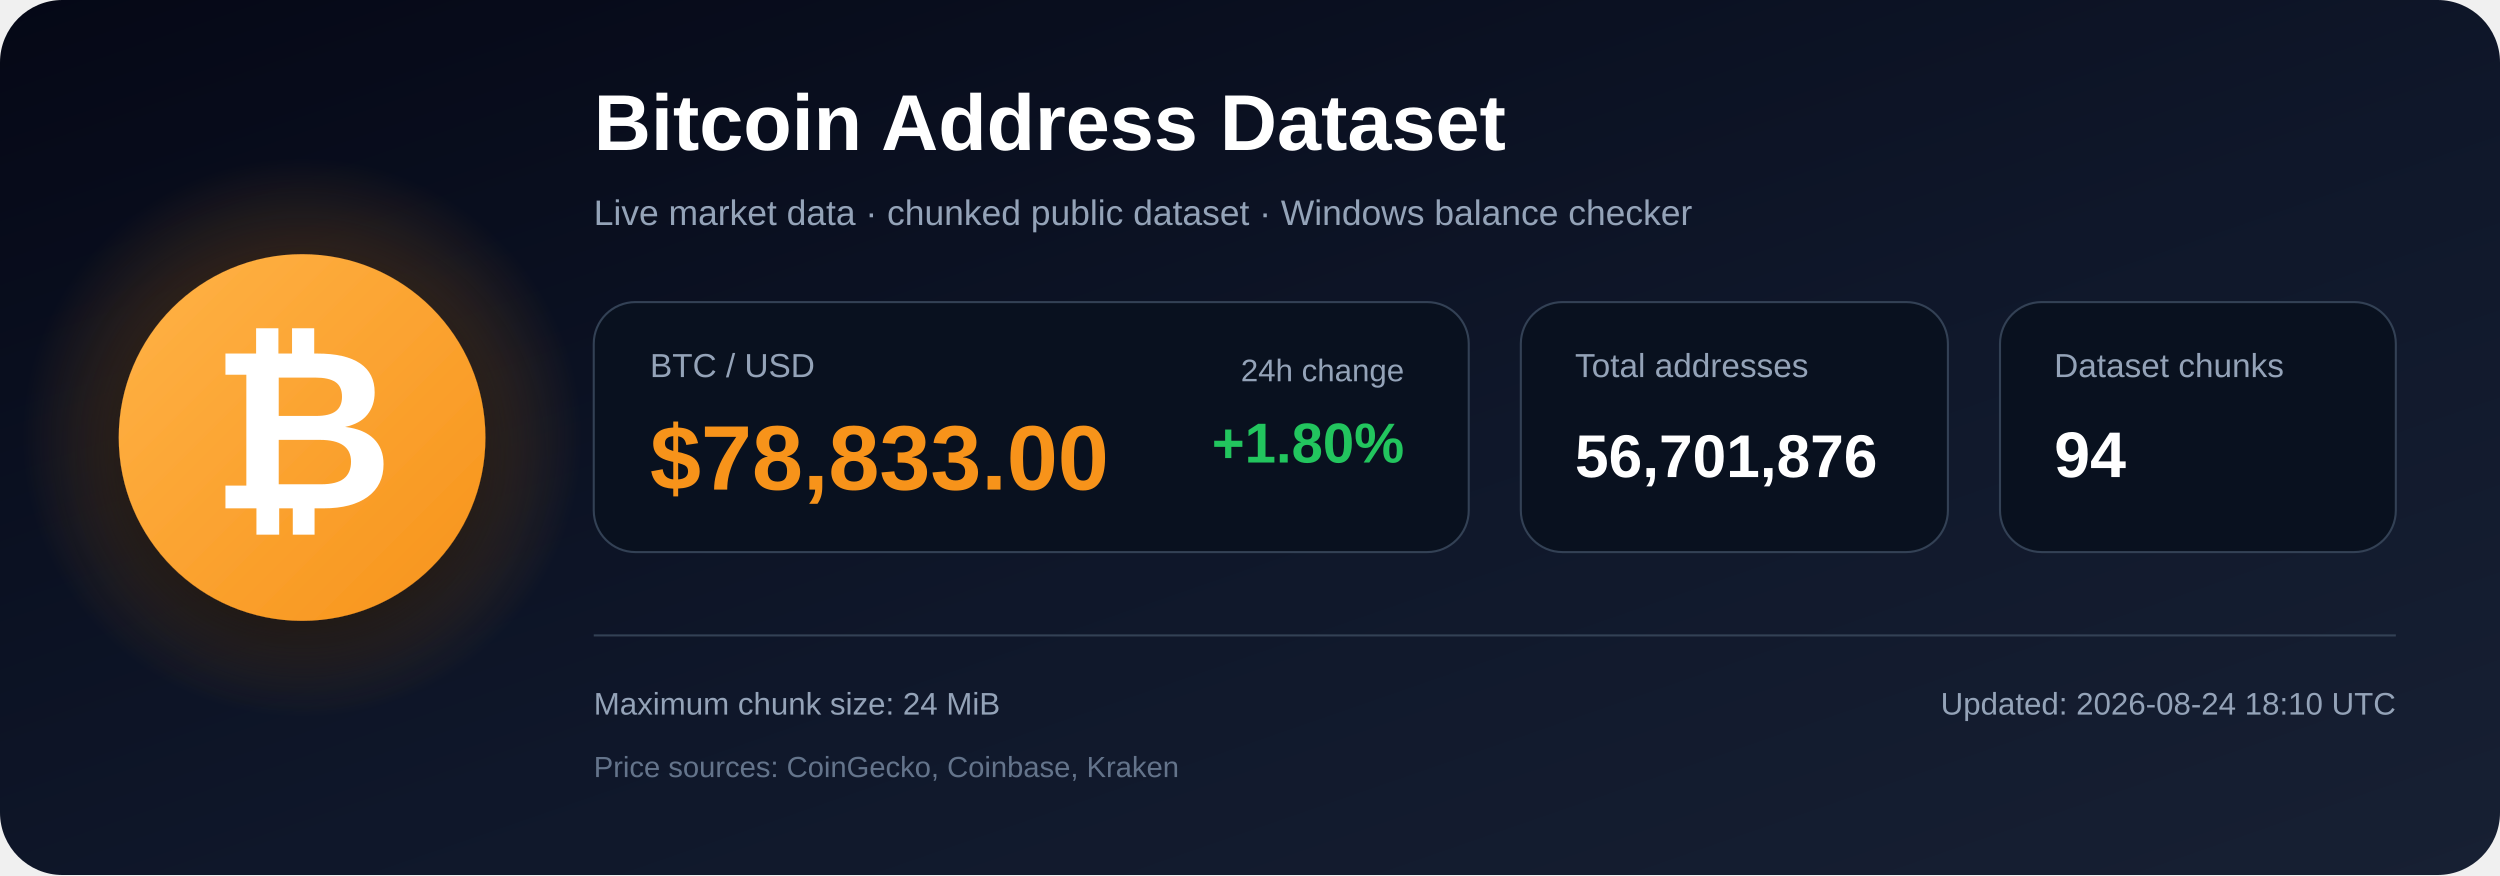
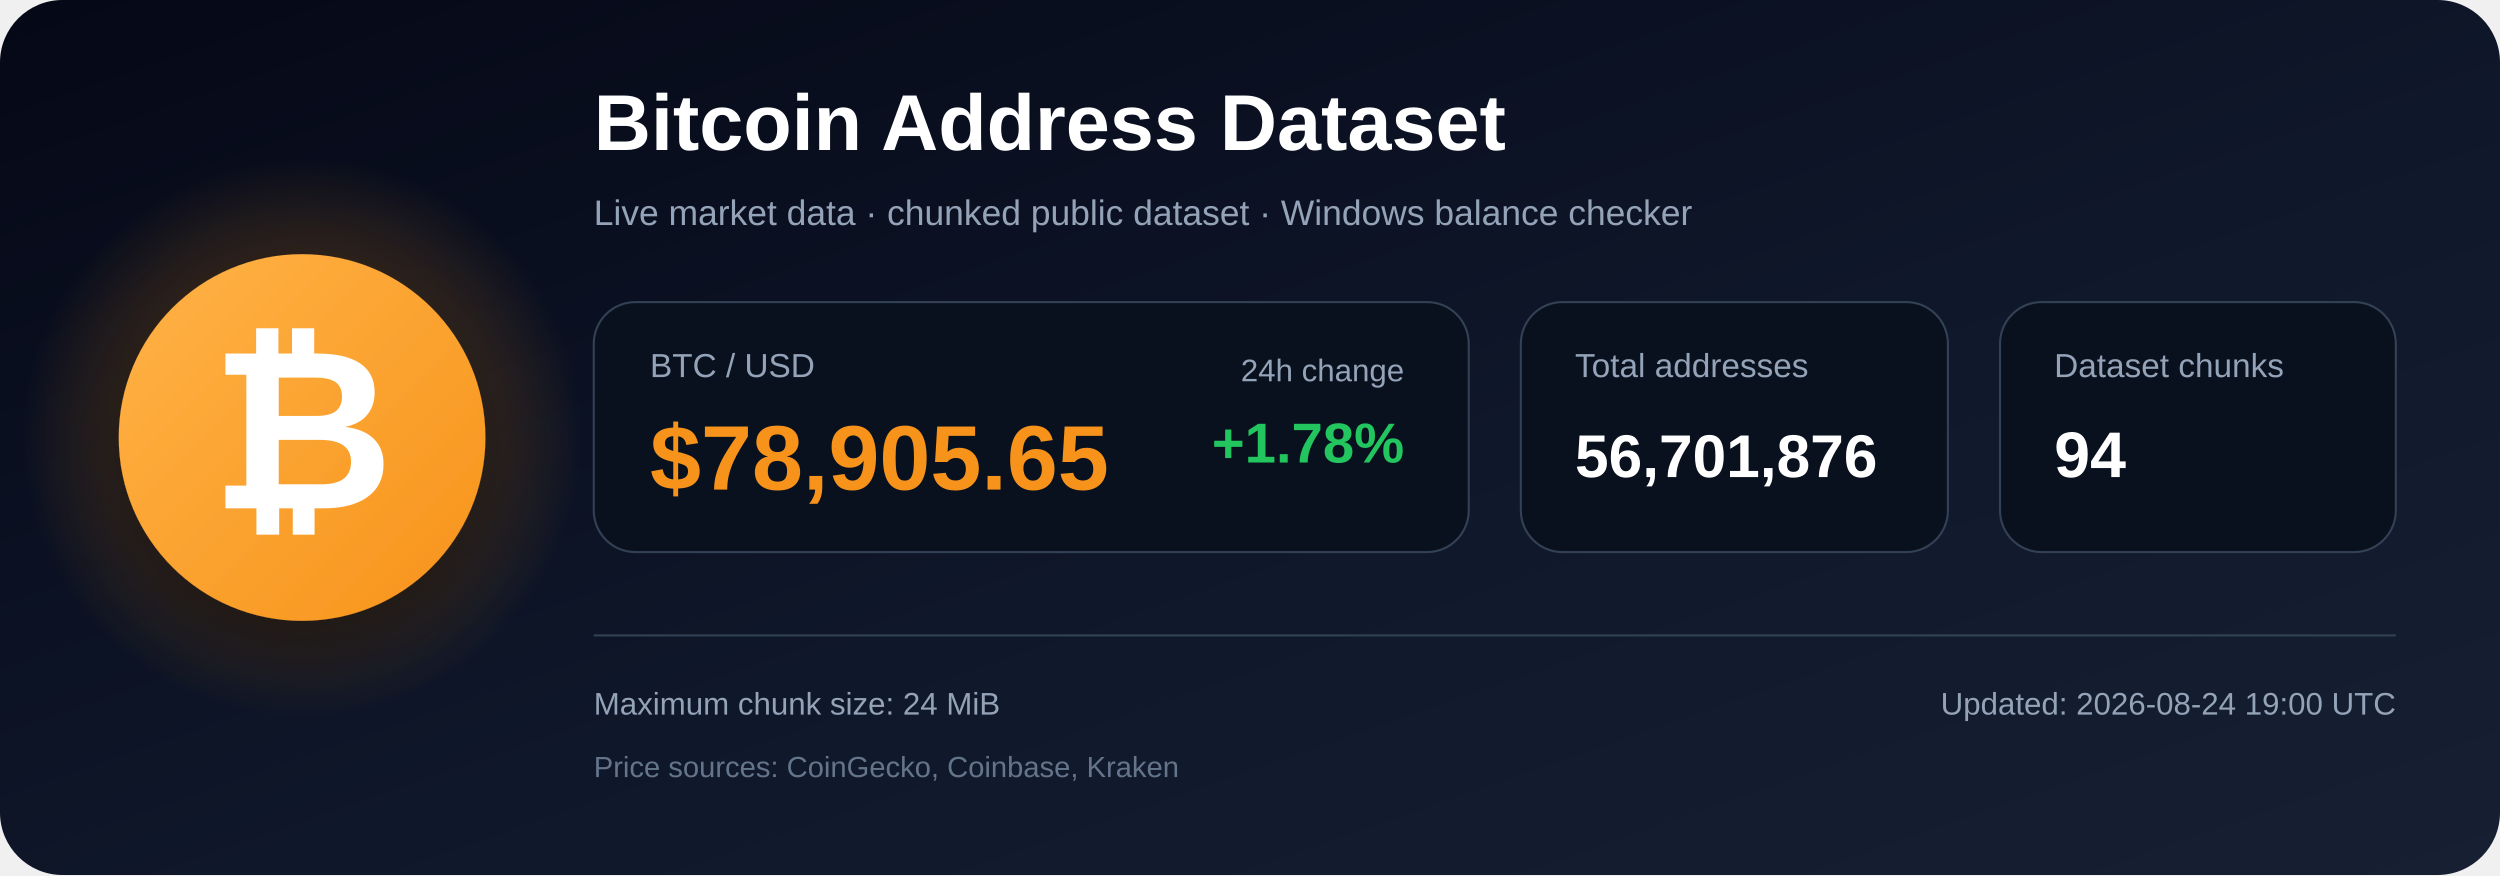
<svg xmlns="http://www.w3.org/2000/svg" width="1200" height="420" viewBox="0 0 1200 420" role="img" aria-labelledby="title description">
  <defs>
    <linearGradient id="bg" x1="0" y1="0" x2="1" y2="1">
      <stop offset="0%" stop-color="#050816" />
      <stop offset="55%" stop-color="#0f172a" />
      <stop offset="100%" stop-color="#172033" />
    </linearGradient>
    <radialGradient id="glow">
      <stop offset="0%" stop-color="#f7931a" stop-opacity=".48" />
      <stop offset="100%" stop-color="#f7931a" stop-opacity="0" />
    </radialGradient>
    <linearGradient id="orange" x1="0" y1="0" x2="1" y2="1">
      <stop offset="0%" stop-color="#ffb347" />
      <stop offset="100%" stop-color="#f7931a" />
    </linearGradient>
    <filter id="shadow" x="-40%" y="-40%" width="180%" height="180%">
      <feDropShadow dx="0" dy="12" stdDeviation="18" flood-color="#000000" flood-opacity=".50" />
    </filter>
  </defs>
  <rect width="1200" height="420" rx="30" fill="url(#bg)" />
  <circle cx="145" cy="210" r="135" fill="url(#glow)" />
  <circle cx="145" cy="210" r="88" fill="url(#orange)" filter="url(#shadow)" />
  <text x="145" y="244" text-anchor="middle" font-family="Arial, Helvetica, sans-serif" font-size="108" font-weight="700" fill="#ffffff">₿</text>
  <text x="285" y="72" font-family="Arial, Helvetica, sans-serif" font-size="38" font-weight="700" fill="#ffffff">
    Bitcoin Address Dataset
  </text>
  <text x="285" y="108" font-family="Arial, Helvetica, sans-serif" font-size="17" fill="#94a3b8">
    Live market data · chunked public dataset · Windows balance checker
  </text>
  <rect x="285" y="145" width="420" height="120" rx="20" fill="#09111f" stroke="#334155" />
  <text x="312" y="181" font-family="Arial, Helvetica, sans-serif" font-size="16" fill="#94a3b8">BTC / USD</text>
-   <text x="312" y="235" font-family="Arial, Helvetica, sans-serif" font-size="44" font-weight="700" fill="#f7931a">$78,833.00</text>
+   <text x="312" y="235" font-family="Arial, Helvetica, sans-serif" font-size="44" font-weight="700" fill="#f7931a">$78,905.65</text>
  <text x="674" y="183" text-anchor="end" font-family="Arial, Helvetica, sans-serif" font-size="15" fill="#94a3b8">24h change</text>
-   <text x="674" y="222" text-anchor="end" font-family="Arial, Helvetica, sans-serif" font-size="27" font-weight="700" fill="#22c55e">+1.80%</text>
+   <text x="674" y="222" text-anchor="end" font-family="Arial, Helvetica, sans-serif" font-size="27" font-weight="700" fill="#22c55e">+1.78%</text>
  <rect x="730" y="145" width="205" height="120" rx="20" fill="#09111f" stroke="#334155" />
  <text x="756" y="181" font-family="Arial, Helvetica, sans-serif" font-size="16" fill="#94a3b8">Total addresses</text>
  <text x="756" y="229" font-family="Arial, Helvetica, sans-serif" font-size="29" font-weight="700" fill="#ffffff">56,701,876</text>
  <rect x="960" y="145" width="190" height="120" rx="20" fill="#09111f" stroke="#334155" />
  <text x="986" y="181" font-family="Arial, Helvetica, sans-serif" font-size="16" fill="#94a3b8">Dataset chunks</text>
  <text x="986" y="229" font-family="Arial, Helvetica, sans-serif" font-size="31" font-weight="700" fill="#ffffff">94</text>
  <line x1="285" y1="305" x2="1150" y2="305" stroke="#334155" stroke-width="1" />
  <text x="285" y="343" font-family="Arial, Helvetica, sans-serif" font-size="15" fill="#94a3b8">
    Maximum chunk size: 24 MiB
  </text>
  <text x="285" y="373" font-family="Arial, Helvetica, sans-serif" font-size="14" fill="#64748b">
    Price sources: CoinGecko, Coinbase, Kraken
  </text>
  <text x="1150" y="343" text-anchor="end" font-family="Arial, Helvetica, sans-serif" font-size="15" fill="#94a3b8">
-     Updated: 2026-08-24 18:10 UTC
+     Updated: 2026-08-24 19:00 UTC
  </text>
</svg>
